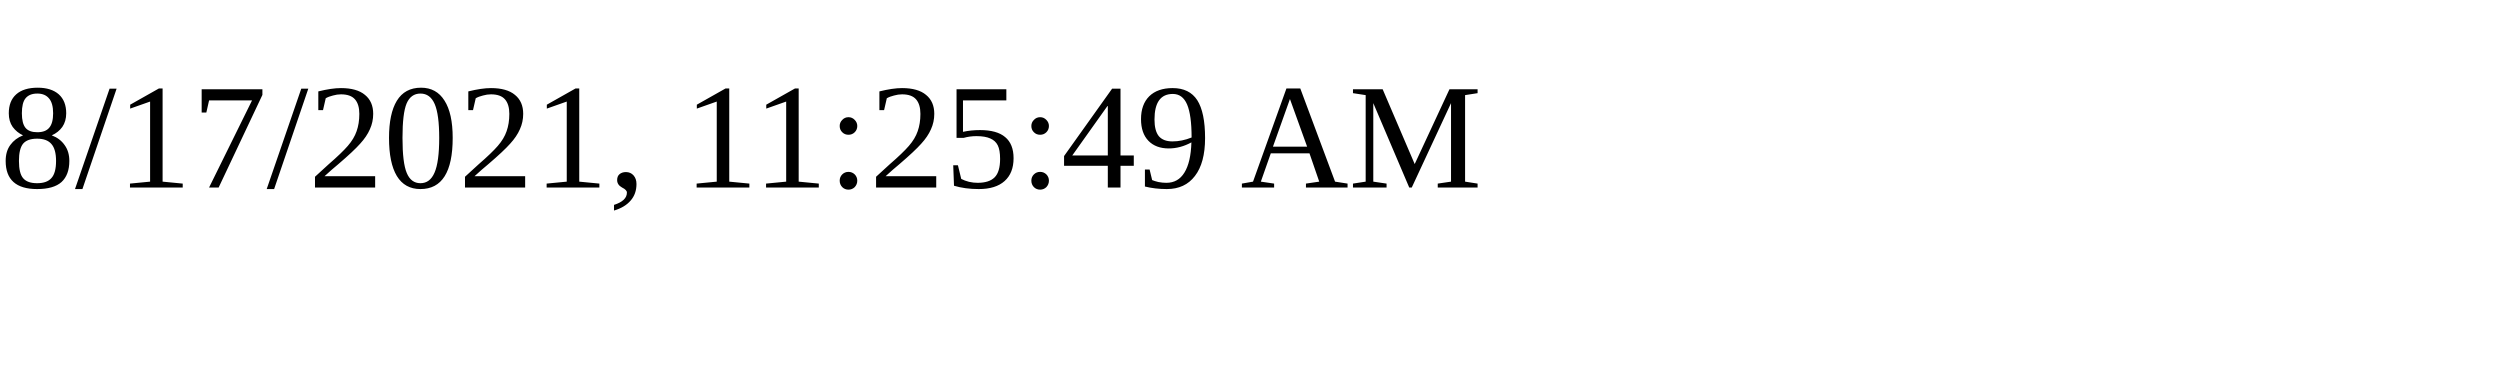
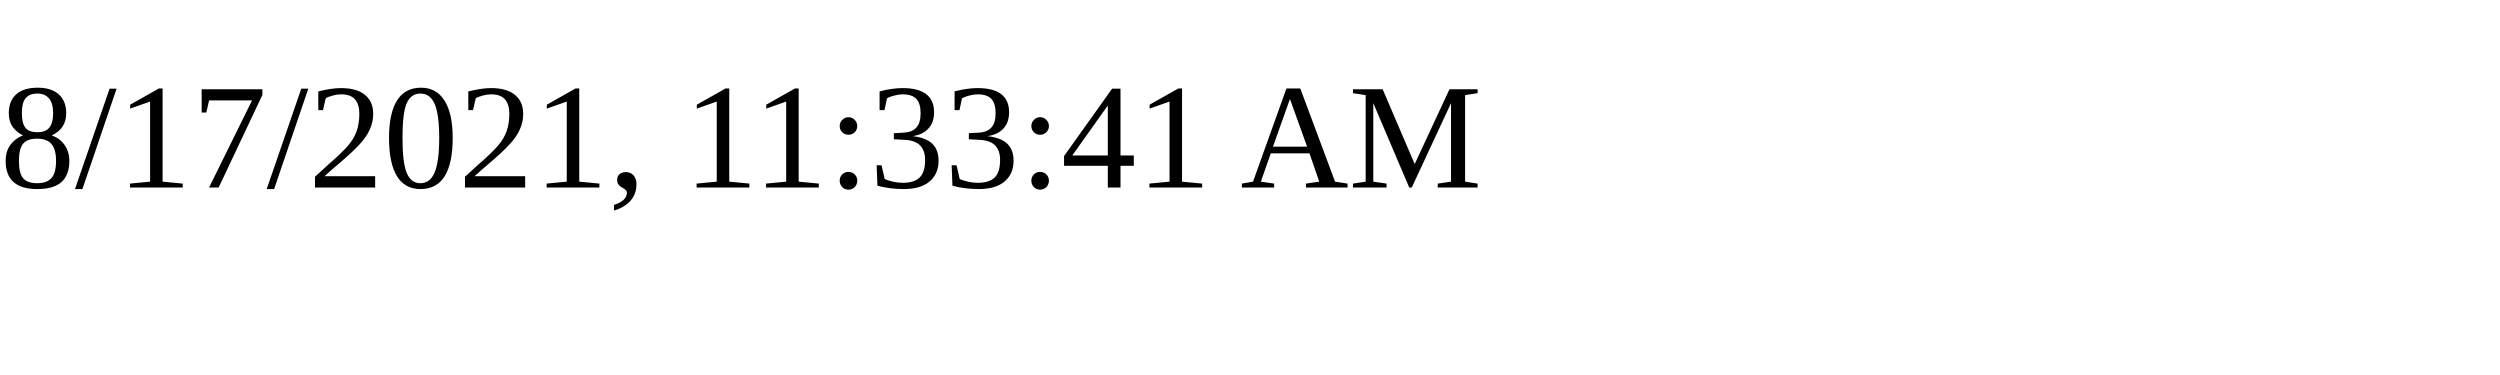
<svg xmlns="http://www.w3.org/2000/svg" height="30" width="200">
-   <text x="0" y="15">8/17/2021, 11:25:49 AM</text>
+   <text x="0" y="15">8/17/2021, 11:33:41 AM</text>
</svg>
